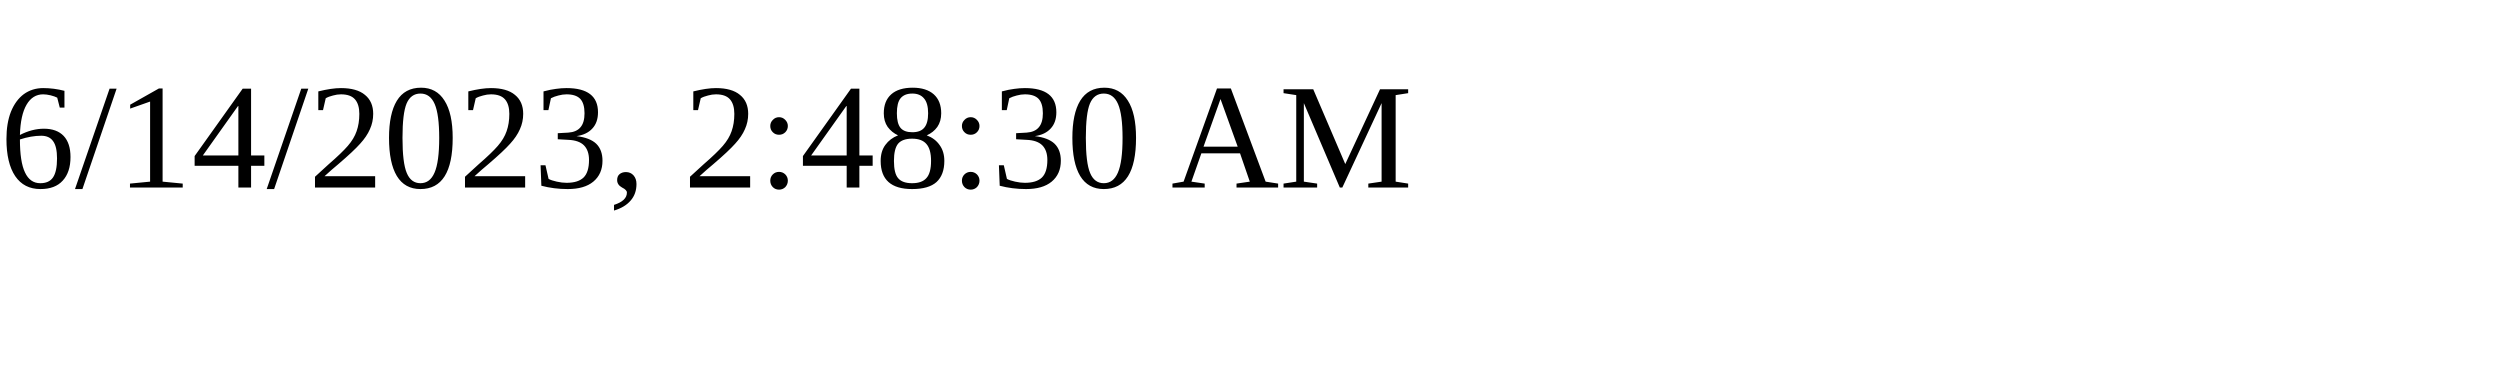
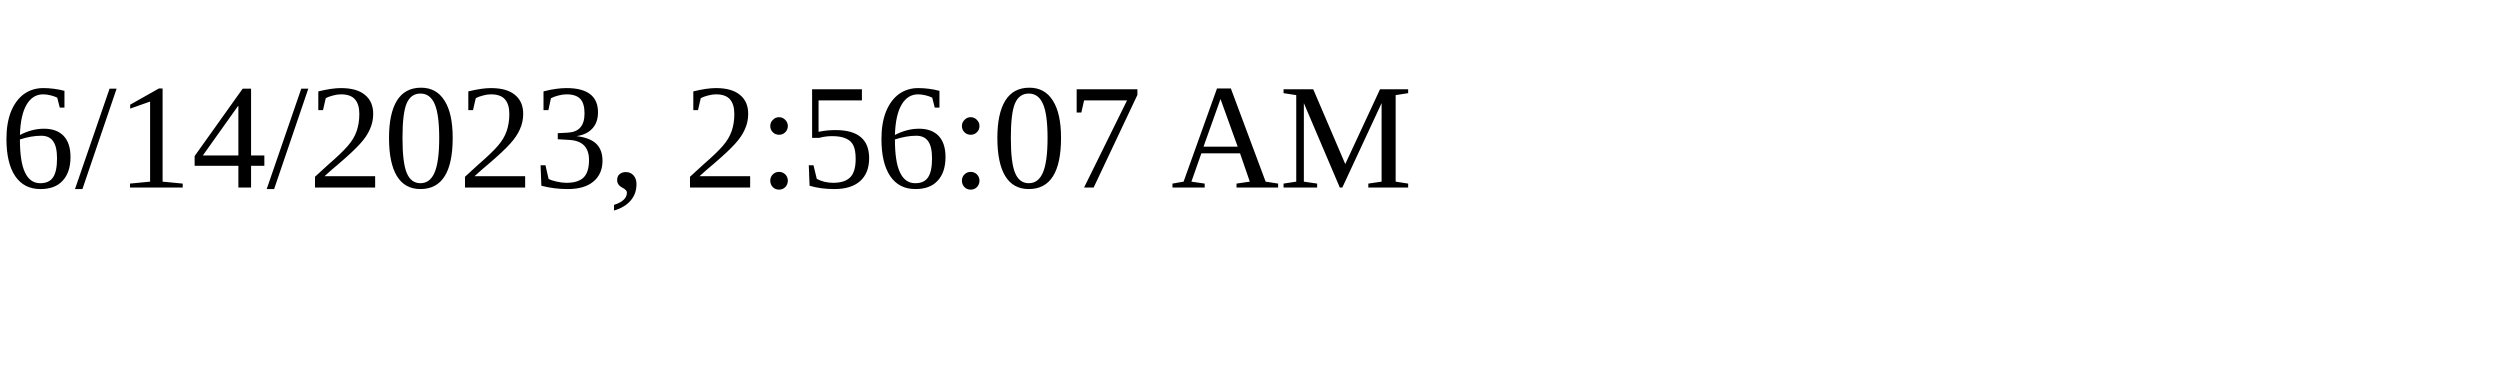
<svg xmlns="http://www.w3.org/2000/svg" height="30" width="200">
-   <text x="0" y="15">6/14/2023, 2:48:30 AM</text>
+   <text x="0" y="15">6/14/2023, 2:56:07 AM</text>
</svg>
